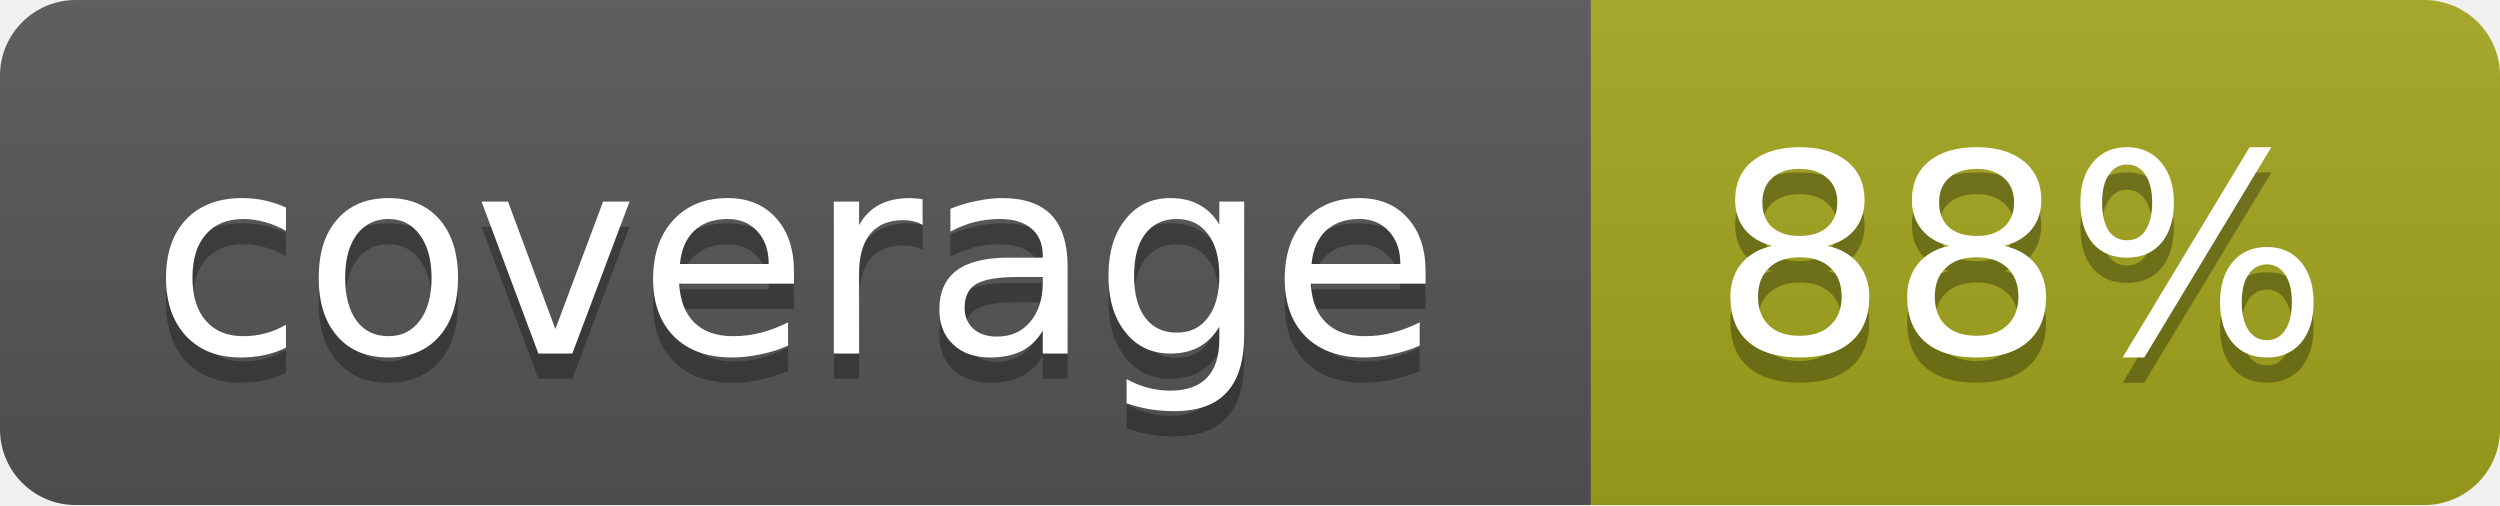
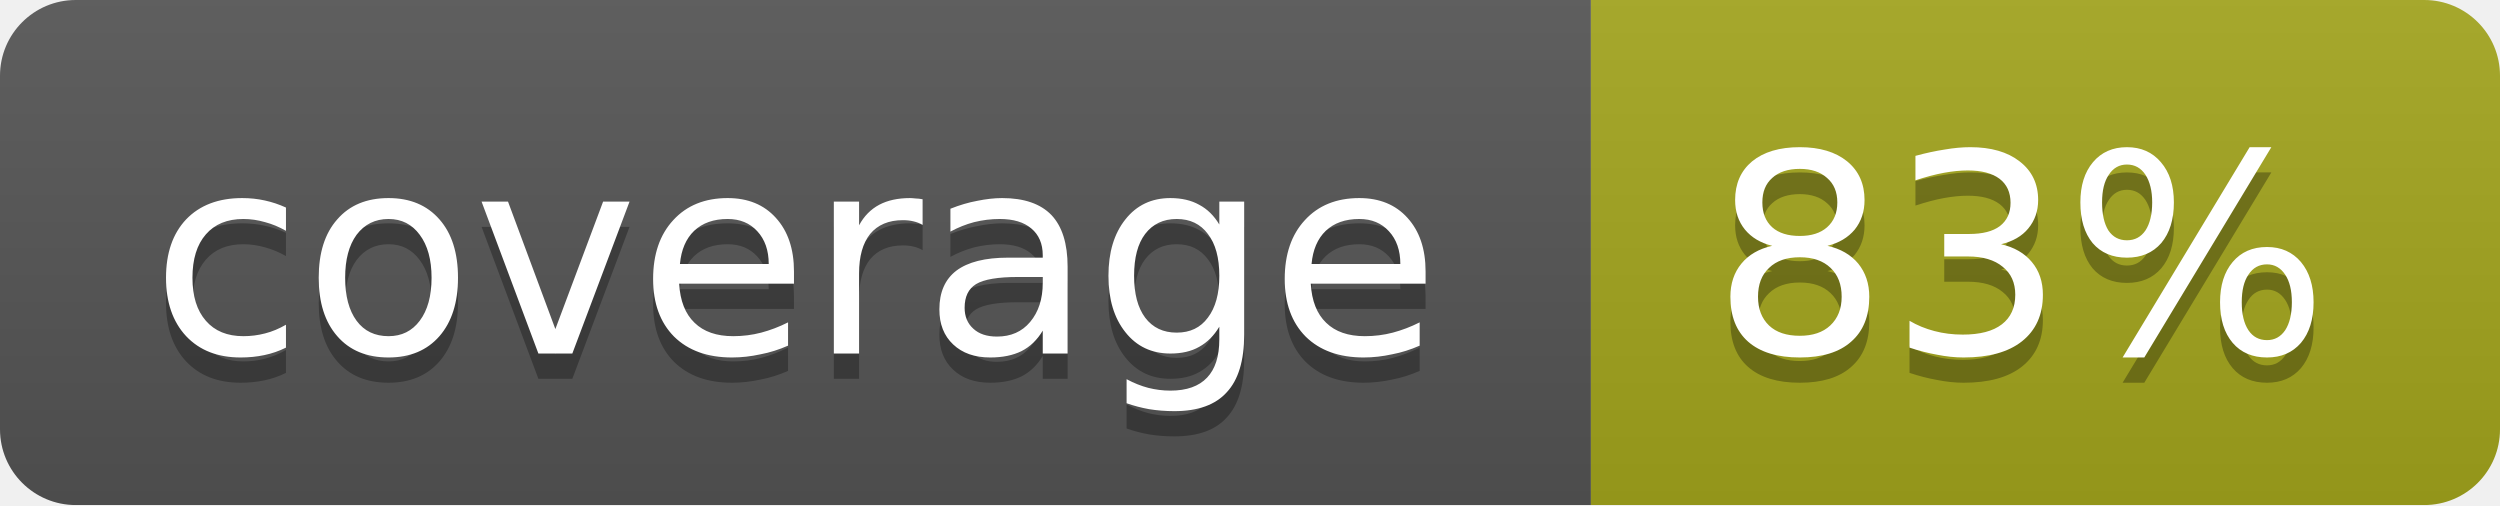
<svg xmlns="http://www.w3.org/2000/svg" width="99" height="20">
  <linearGradient id="b" x2="0" y2="100%">
    <stop offset="0" stop-color="#bbb" stop-opacity=".1" />
    <stop offset="1" stop-opacity=".1" />
  </linearGradient>
  <mask id="a">
    <rect width="99" height="20" rx="3" fill="#fff" />
  </mask>
  <g mask="url(#a)">
    <path fill="#555" d="M0 0h63v20H0z" />
    <path fill="#a4a61d" d="M63 0h36v20H63z" />
    <path fill="url(#b)" d="M0 0h99v20H0z" />
  </g>
  <g fill="#fff" text-anchor="middle" font-family="DejaVu Sans,Verdana,Geneva,sans-serif" font-size="11">
    <text x="31.5" y="15" fill="#010101" fill-opacity=".3">coverage</text>
    <text x="31.5" y="14">coverage</text>
-     <text x="80" y="15" fill="#010101" fill-opacity=".3">88%</text>
-     <text x="80" y="14">88%</text>
+     <text x="80" y="15" fill="#010101" fill-opacity=".3">83%</text>
+     <text x="80" y="14">83%</text>
  </g>
</svg>
